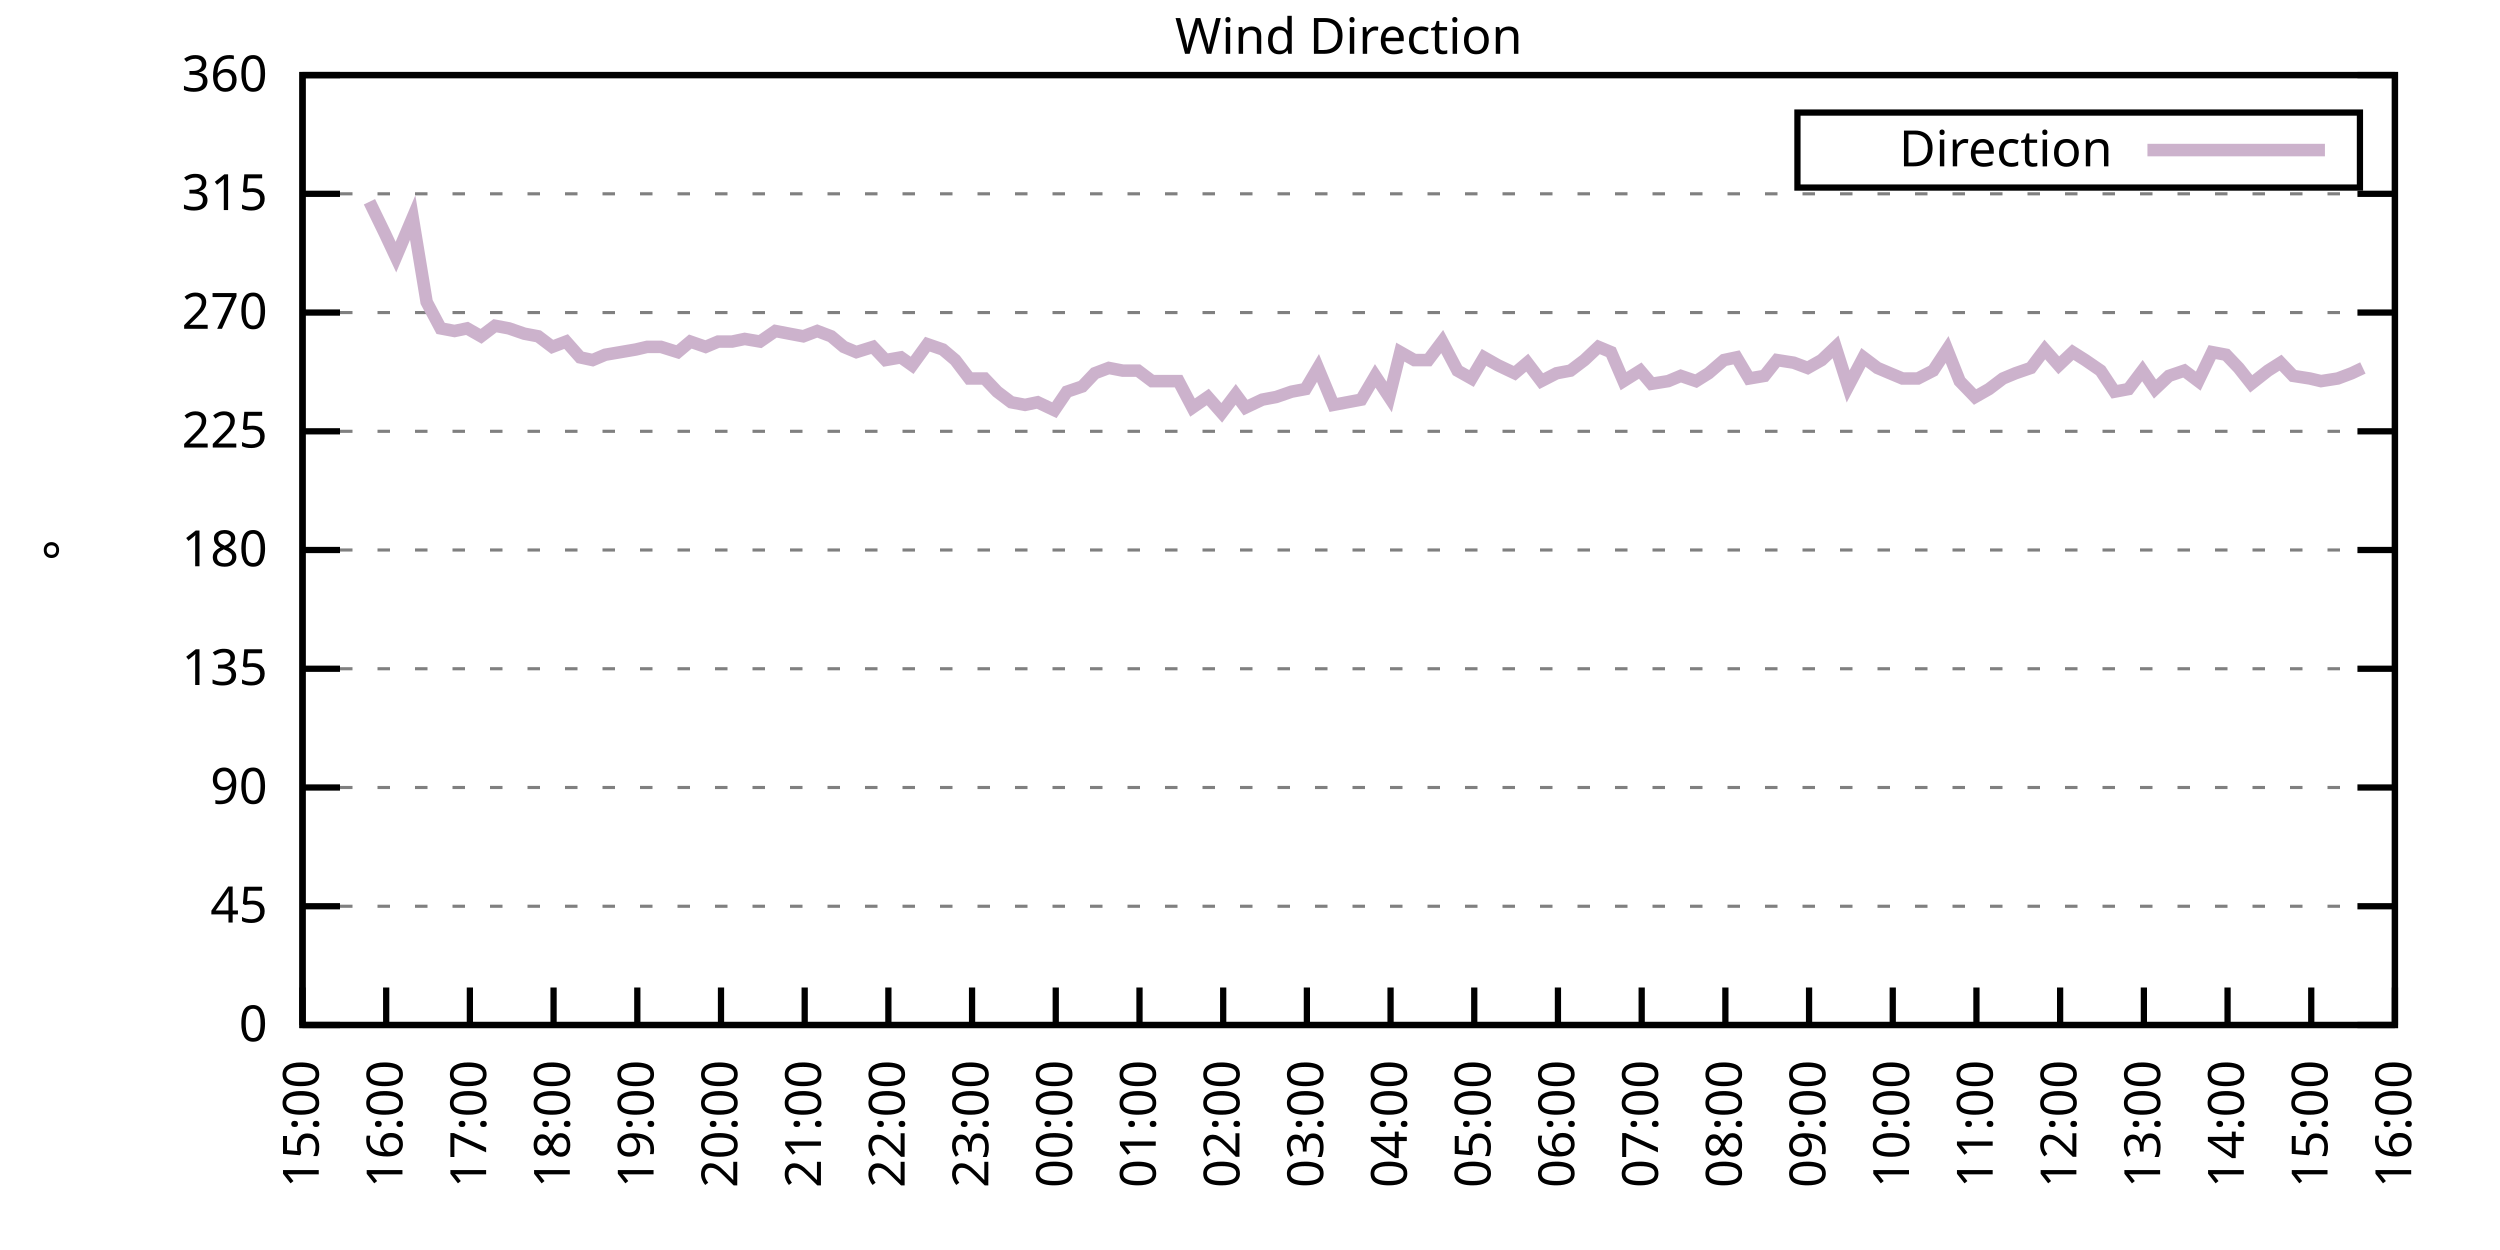
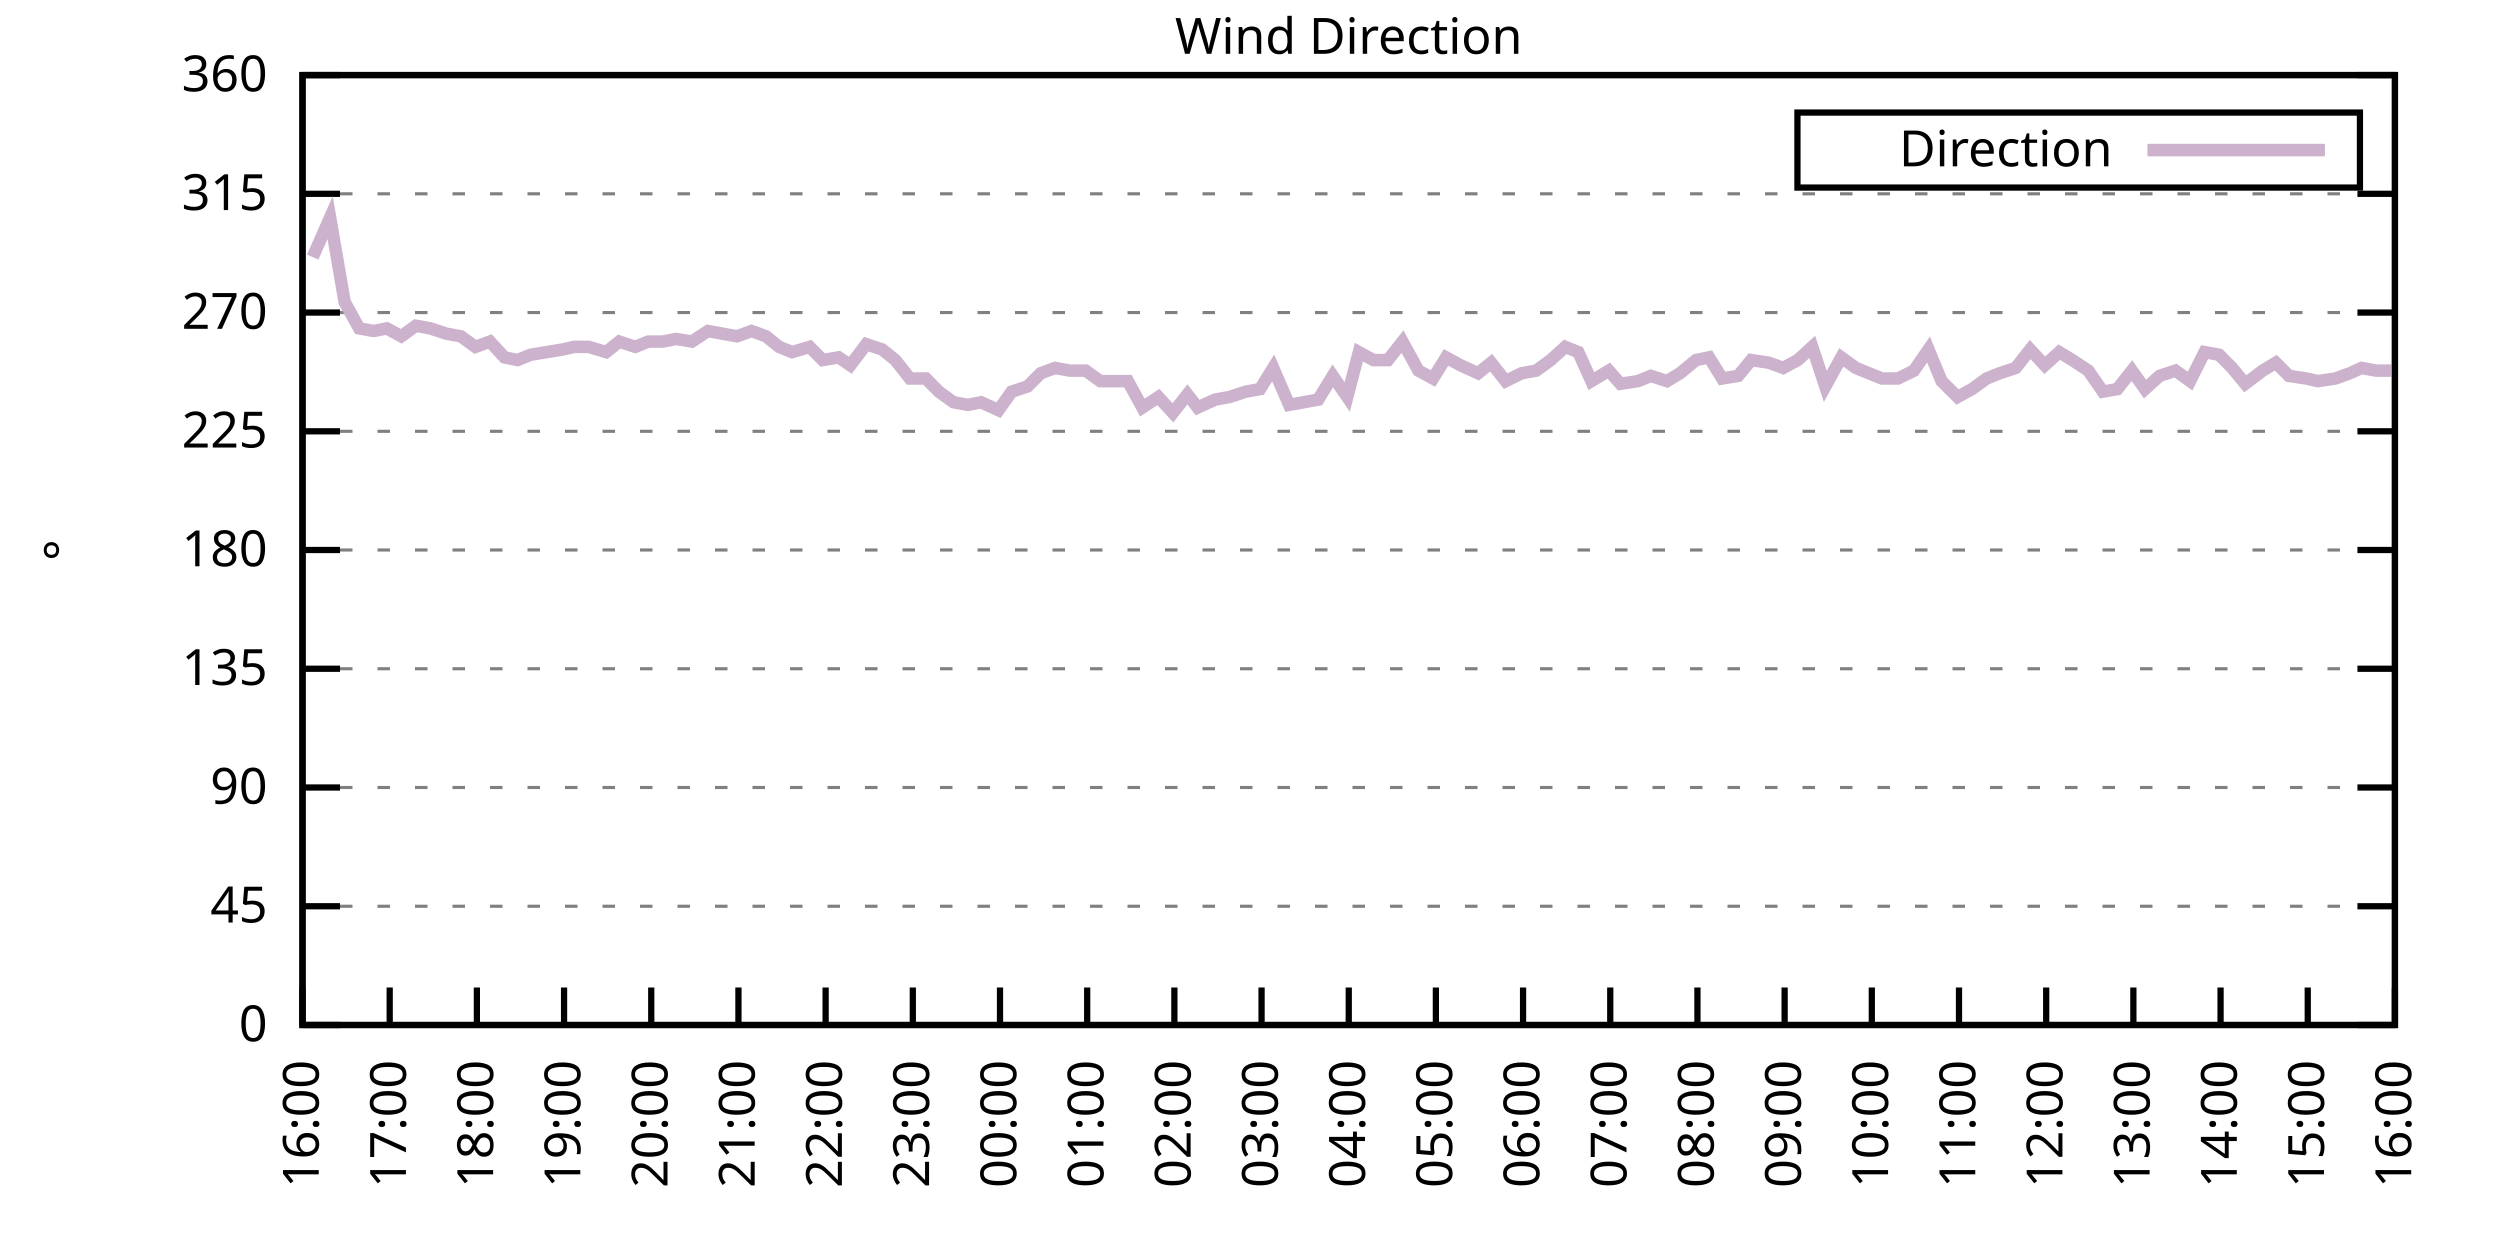
<svg xmlns="http://www.w3.org/2000/svg" xmlns:xlink="http://www.w3.org/1999/xlink" width="400" height="200" viewBox="0 0 400 200">
  <g id="gnuplot_canvas">
    <rect x="0" y="0" width="400" height="200" fill="none" />
    <defs>
      <circle id="gpDot" r="0.5" stroke-width="0.5" stroke="currentColor" />
      <path id="gpPt0" stroke-width="0.333" stroke="currentColor" d="M-1,0 h2 M0,-1 v2" />
      <path id="gpPt1" stroke-width="0.333" stroke="currentColor" d="M-1,-1 L1,1 M1,-1 L-1,1" />
      <path id="gpPt2" stroke-width="0.333" stroke="currentColor" d="M-1,0 L1,0 M0,-1 L0,1 M-1,-1 L1,1 M-1,1 L1,-1" />
      <rect id="gpPt3" stroke-width="0.333" stroke="currentColor" x="-1" y="-1" width="2" height="2" />
      <rect id="gpPt4" stroke-width="0.333" stroke="currentColor" fill="currentColor" x="-1" y="-1" width="2" height="2" />
      <circle id="gpPt5" stroke-width="0.333" stroke="currentColor" cx="0" cy="0" r="1" />
      <use xlink:href="#gpPt5" id="gpPt6" fill="currentColor" stroke="none" />
      <path id="gpPt7" stroke-width="0.333" stroke="currentColor" d="M0,-1.33 L-1.33,0.67 L1.33,0.67 z" />
      <use xlink:href="#gpPt7" id="gpPt8" fill="currentColor" stroke="none" />
      <use xlink:href="#gpPt7" id="gpPt9" stroke="currentColor" transform="rotate(180)" />
      <use xlink:href="#gpPt9" id="gpPt10" fill="currentColor" stroke="none" />
      <use xlink:href="#gpPt3" id="gpPt11" stroke="currentColor" transform="rotate(45)" />
      <use xlink:href="#gpPt11" id="gpPt12" fill="currentColor" stroke="none" />
      <path id="gpPt13" stroke-width="0.333" stroke="currentColor" d="M0,1.330 L1.265,0.411 L0.782,-1.067 L-0.782,-1.076 L-1.265,0.411 z" />
      <use xlink:href="#gpPt13" id="gpPt14" fill="currentColor" stroke="none" />
      <filter id="textbox" filterUnits="objectBoundingBox" x="0" y="0" height="1" width="1">
        <feFlood flood-color="white" flood-opacity="1" result="bgnd" />
        <feComposite in="SourceGraphic" in2="bgnd" operator="atop" />
      </filter>
      <filter id="greybox" filterUnits="objectBoundingBox" x="0" y="0" height="1" width="1">
        <feFlood flood-color="lightgrey" flood-opacity="1" result="grey" />
        <feComposite in="SourceGraphic" in2="grey" operator="atop" />
      </filter>
    </defs>
    <g fill="none" color="white" stroke="currentColor" stroke-width="1.00" stroke-linecap="butt" stroke-linejoin="miter">
</g>
    <g fill="none" color="black" stroke="currentColor" stroke-width="1.00" stroke-linecap="butt" stroke-linejoin="miter">
      <g stroke="none" shape-rendering="crispEdges">
        <polygon fill="rgb(255, 255, 255)" points="48.40,164.00 383.18,164.00 383.18,12.02 48.40,12.02 " />
      </g>
    </g>
    <g fill="none" color="black" stroke="currentColor" stroke-width="1.00" stroke-linecap="butt" stroke-linejoin="miter">
</g>
    <g fill="none" color="black" stroke="black" stroke-width="0.50" stroke-linecap="butt" stroke-linejoin="miter">
</g>
    <g fill="none" color="gray" stroke="currentColor" stroke-width="0.50" stroke-linecap="butt" stroke-linejoin="miter">
      <path stroke="gray" stroke-dasharray="2,4" class="gridline" d="M48.40,164.00 L383.19,164.00  " />
    </g>
    <g fill="none" color="gray" stroke="gray" stroke-width="1.00" stroke-linecap="butt" stroke-linejoin="miter">
</g>
    <g fill="none" color="black" stroke="currentColor" stroke-width="1.00" stroke-linecap="butt" stroke-linejoin="miter">
      <path stroke="black" d="M48.40,164.00 L54.40,164.00 M383.19,164.00 L377.19,164.00  " />
      <g transform="translate(42.80,166.60)" stroke="none" fill="black" font-family="Sans" font-size="8.00" text-anchor="end">
        <text>
          <tspan font-family="Sans"> 0</tspan>
        </text>
      </g>
    </g>
    <g fill="none" color="black" stroke="currentColor" stroke-width="1.00" stroke-linecap="butt" stroke-linejoin="miter">
</g>
    <g fill="none" color="black" stroke="black" stroke-width="0.50" stroke-linecap="butt" stroke-linejoin="miter">
</g>
    <g fill="none" color="gray" stroke="currentColor" stroke-width="0.50" stroke-linecap="butt" stroke-linejoin="miter">
      <path stroke="gray" stroke-dasharray="2,4" class="gridline" d="M48.40,145.00 L383.19,145.00  " />
    </g>
    <g fill="none" color="gray" stroke="gray" stroke-width="1.00" stroke-linecap="butt" stroke-linejoin="miter">
</g>
    <g fill="none" color="black" stroke="currentColor" stroke-width="1.00" stroke-linecap="butt" stroke-linejoin="miter">
      <path stroke="black" d="M48.40,145.00 L54.40,145.00 M383.19,145.00 L377.19,145.00  " />
      <g transform="translate(42.80,147.60)" stroke="none" fill="black" font-family="Sans" font-size="8.00" text-anchor="end">
        <text>
          <tspan font-family="Sans"> 45</tspan>
        </text>
      </g>
    </g>
    <g fill="none" color="black" stroke="currentColor" stroke-width="1.00" stroke-linecap="butt" stroke-linejoin="miter">
</g>
    <g fill="none" color="black" stroke="black" stroke-width="0.50" stroke-linecap="butt" stroke-linejoin="miter">
</g>
    <g fill="none" color="gray" stroke="currentColor" stroke-width="0.50" stroke-linecap="butt" stroke-linejoin="miter">
      <path stroke="gray" stroke-dasharray="2,4" class="gridline" d="M48.40,126.00 L383.19,126.00  " />
    </g>
    <g fill="none" color="gray" stroke="gray" stroke-width="1.00" stroke-linecap="butt" stroke-linejoin="miter">
</g>
    <g fill="none" color="black" stroke="currentColor" stroke-width="1.00" stroke-linecap="butt" stroke-linejoin="miter">
      <path stroke="black" d="M48.40,126.00 L54.40,126.00 M383.19,126.00 L377.19,126.00  " />
      <g transform="translate(42.80,128.60)" stroke="none" fill="black" font-family="Sans" font-size="8.00" text-anchor="end">
        <text>
          <tspan font-family="Sans"> 90</tspan>
        </text>
      </g>
    </g>
    <g fill="none" color="black" stroke="currentColor" stroke-width="1.00" stroke-linecap="butt" stroke-linejoin="miter">
</g>
    <g fill="none" color="black" stroke="black" stroke-width="0.50" stroke-linecap="butt" stroke-linejoin="miter">
</g>
    <g fill="none" color="gray" stroke="currentColor" stroke-width="0.50" stroke-linecap="butt" stroke-linejoin="miter">
      <path stroke="gray" stroke-dasharray="2,4" class="gridline" d="M48.40,107.00 L383.19,107.00  " />
    </g>
    <g fill="none" color="gray" stroke="gray" stroke-width="1.00" stroke-linecap="butt" stroke-linejoin="miter">
</g>
    <g fill="none" color="black" stroke="currentColor" stroke-width="1.00" stroke-linecap="butt" stroke-linejoin="miter">
      <path stroke="black" d="M48.40,107.00 L54.40,107.00 M383.19,107.00 L377.19,107.00  " />
      <g transform="translate(42.80,109.60)" stroke="none" fill="black" font-family="Sans" font-size="8.00" text-anchor="end">
        <text>
          <tspan font-family="Sans"> 135</tspan>
        </text>
      </g>
    </g>
    <g fill="none" color="black" stroke="currentColor" stroke-width="1.00" stroke-linecap="butt" stroke-linejoin="miter">
</g>
    <g fill="none" color="black" stroke="black" stroke-width="0.50" stroke-linecap="butt" stroke-linejoin="miter">
</g>
    <g fill="none" color="gray" stroke="currentColor" stroke-width="0.50" stroke-linecap="butt" stroke-linejoin="miter">
      <path stroke="gray" stroke-dasharray="2,4" class="gridline" d="M48.40,88.00 L383.19,88.00  " />
    </g>
    <g fill="none" color="gray" stroke="gray" stroke-width="1.00" stroke-linecap="butt" stroke-linejoin="miter">
</g>
    <g fill="none" color="black" stroke="currentColor" stroke-width="1.00" stroke-linecap="butt" stroke-linejoin="miter">
      <path stroke="black" d="M48.40,88.00 L54.40,88.00 M383.19,88.00 L377.19,88.00  " />
      <g transform="translate(42.80,90.60)" stroke="none" fill="black" font-family="Sans" font-size="8.00" text-anchor="end">
        <text>
          <tspan font-family="Sans"> 180</tspan>
        </text>
      </g>
    </g>
    <g fill="none" color="black" stroke="currentColor" stroke-width="1.00" stroke-linecap="butt" stroke-linejoin="miter">
</g>
    <g fill="none" color="black" stroke="black" stroke-width="0.50" stroke-linecap="butt" stroke-linejoin="miter">
</g>
    <g fill="none" color="gray" stroke="currentColor" stroke-width="0.50" stroke-linecap="butt" stroke-linejoin="miter">
      <path stroke="gray" stroke-dasharray="2,4" class="gridline" d="M48.40,69.01 L383.19,69.01  " />
    </g>
    <g fill="none" color="gray" stroke="gray" stroke-width="1.00" stroke-linecap="butt" stroke-linejoin="miter">
</g>
    <g fill="none" color="black" stroke="currentColor" stroke-width="1.00" stroke-linecap="butt" stroke-linejoin="miter">
      <path stroke="black" d="M48.40,69.01 L54.40,69.01 M383.19,69.01 L377.19,69.01  " />
      <g transform="translate(42.80,71.61)" stroke="none" fill="black" font-family="Sans" font-size="8.00" text-anchor="end">
        <text>
          <tspan font-family="Sans"> 225</tspan>
        </text>
      </g>
    </g>
    <g fill="none" color="black" stroke="currentColor" stroke-width="1.00" stroke-linecap="butt" stroke-linejoin="miter">
</g>
    <g fill="none" color="black" stroke="black" stroke-width="0.50" stroke-linecap="butt" stroke-linejoin="miter">
</g>
    <g fill="none" color="gray" stroke="currentColor" stroke-width="0.50" stroke-linecap="butt" stroke-linejoin="miter">
      <path stroke="gray" stroke-dasharray="2,4" class="gridline" d="M48.40,50.01 L383.19,50.01  " />
    </g>
    <g fill="none" color="gray" stroke="gray" stroke-width="1.00" stroke-linecap="butt" stroke-linejoin="miter">
</g>
    <g fill="none" color="black" stroke="currentColor" stroke-width="1.00" stroke-linecap="butt" stroke-linejoin="miter">
      <path stroke="black" d="M48.40,50.01 L54.40,50.01 M383.19,50.01 L377.19,50.01  " />
      <g transform="translate(42.80,52.61)" stroke="none" fill="black" font-family="Sans" font-size="8.00" text-anchor="end">
        <text>
          <tspan font-family="Sans"> 270</tspan>
        </text>
      </g>
    </g>
    <g fill="none" color="black" stroke="currentColor" stroke-width="1.00" stroke-linecap="butt" stroke-linejoin="miter">
</g>
    <g fill="none" color="black" stroke="black" stroke-width="0.50" stroke-linecap="butt" stroke-linejoin="miter">
</g>
    <g fill="none" color="gray" stroke="currentColor" stroke-width="0.50" stroke-linecap="butt" stroke-linejoin="miter">
      <path stroke="gray" stroke-dasharray="2,4" class="gridline" d="M48.40,31.01 L383.19,31.01  " />
    </g>
    <g fill="none" color="gray" stroke="gray" stroke-width="1.00" stroke-linecap="butt" stroke-linejoin="miter">
</g>
    <g fill="none" color="black" stroke="currentColor" stroke-width="1.00" stroke-linecap="butt" stroke-linejoin="miter">
      <path stroke="black" d="M48.40,31.01 L54.40,31.01 M383.19,31.01 L377.19,31.01  " />
      <g transform="translate(42.80,33.61)" stroke="none" fill="black" font-family="Sans" font-size="8.00" text-anchor="end">
        <text>
          <tspan font-family="Sans"> 315</tspan>
        </text>
      </g>
    </g>
    <g fill="none" color="black" stroke="currentColor" stroke-width="1.00" stroke-linecap="butt" stroke-linejoin="miter">
</g>
    <g fill="none" color="black" stroke="black" stroke-width="0.50" stroke-linecap="butt" stroke-linejoin="miter">
</g>
    <g fill="none" color="gray" stroke="currentColor" stroke-width="0.50" stroke-linecap="butt" stroke-linejoin="miter">
      <path stroke="gray" stroke-dasharray="2,4" class="gridline" d="M48.40,12.01 L383.19,12.01  " />
    </g>
    <g fill="none" color="gray" stroke="gray" stroke-width="1.00" stroke-linecap="butt" stroke-linejoin="miter">
</g>
    <g fill="none" color="black" stroke="currentColor" stroke-width="1.00" stroke-linecap="butt" stroke-linejoin="miter">
      <path stroke="black" d="M48.40,12.01 L54.40,12.01 M383.19,12.01 L377.19,12.01  " />
      <g transform="translate(42.80,14.61)" stroke="none" fill="black" font-family="Sans" font-size="8.00" text-anchor="end">
        <text>
          <tspan font-family="Sans"> 360</tspan>
        </text>
      </g>
    </g>
    <g fill="none" color="black" stroke="currentColor" stroke-width="1.00" stroke-linecap="butt" stroke-linejoin="miter">
      <path stroke="black" d="M48.40,164.00 L48.40,158.00  " />
      <g transform="translate(51.00,169.60) rotate(270.00)" stroke="none" fill="black" font-family="Sans" font-size="8.00" text-anchor="end">
        <text>
-           <tspan font-family="Sans">15:00</tspan>
-         </text>
-       </g>
-     </g>
-     <g fill="none" color="black" stroke="currentColor" stroke-width="1.00" stroke-linecap="butt" stroke-linejoin="miter">
-       <path stroke="black" d="M61.79,164.00 L61.79,158.00  " />
-       <g transform="translate(64.39,169.60) rotate(270.00)" stroke="none" fill="black" font-family="Sans" font-size="8.00" text-anchor="end">
-         <text>
          <tspan font-family="Sans">16:00</tspan>
        </text>
      </g>
    </g>
    <g fill="none" color="black" stroke="currentColor" stroke-width="1.00" stroke-linecap="butt" stroke-linejoin="miter">
-       <path stroke="black" d="M75.18,164.00 L75.18,158.00  " />
-       <g transform="translate(77.78,169.60) rotate(270.00)" stroke="none" fill="black" font-family="Sans" font-size="8.00" text-anchor="end">
+       <path stroke="black" d="M62.35,164.00 L62.35,158.00  " />
+       <g transform="translate(64.95,169.60) rotate(270.00)" stroke="none" fill="black" font-family="Sans" font-size="8.00" text-anchor="end">
        <text>
          <tspan font-family="Sans">17:00</tspan>
        </text>
      </g>
    </g>
    <g fill="none" color="black" stroke="currentColor" stroke-width="1.00" stroke-linecap="butt" stroke-linejoin="miter">
-       <path stroke="black" d="M88.57,164.00 L88.57,158.00  " />
-       <g transform="translate(91.17,169.60) rotate(270.00)" stroke="none" fill="black" font-family="Sans" font-size="8.00" text-anchor="end">
+       <path stroke="black" d="M76.30,164.00 L76.30,158.00  " />
+       <g transform="translate(78.90,169.60) rotate(270.00)" stroke="none" fill="black" font-family="Sans" font-size="8.00" text-anchor="end">
        <text>
          <tspan font-family="Sans">18:00</tspan>
        </text>
      </g>
    </g>
    <g fill="none" color="black" stroke="currentColor" stroke-width="1.00" stroke-linecap="butt" stroke-linejoin="miter">
-       <path stroke="black" d="M101.97,164.00 L101.97,158.00  " />
-       <g transform="translate(104.57,169.60) rotate(270.00)" stroke="none" fill="black" font-family="Sans" font-size="8.00" text-anchor="end">
+       <path stroke="black" d="M90.25,164.00 L90.25,158.00  " />
+       <g transform="translate(92.85,169.60) rotate(270.00)" stroke="none" fill="black" font-family="Sans" font-size="8.00" text-anchor="end">
        <text>
          <tspan font-family="Sans">19:00</tspan>
        </text>
      </g>
    </g>
    <g fill="none" color="black" stroke="currentColor" stroke-width="1.00" stroke-linecap="butt" stroke-linejoin="miter">
-       <path stroke="black" d="M115.36,164.00 L115.36,158.00  " />
-       <g transform="translate(117.96,169.60) rotate(270.00)" stroke="none" fill="black" font-family="Sans" font-size="8.00" text-anchor="end">
+       <path stroke="black" d="M104.20,164.00 L104.20,158.00  " />
+       <g transform="translate(106.80,169.60) rotate(270.00)" stroke="none" fill="black" font-family="Sans" font-size="8.00" text-anchor="end">
        <text>
          <tspan font-family="Sans">20:00</tspan>
        </text>
      </g>
    </g>
    <g fill="none" color="black" stroke="currentColor" stroke-width="1.00" stroke-linecap="butt" stroke-linejoin="miter">
-       <path stroke="black" d="M128.75,164.00 L128.75,158.00  " />
-       <g transform="translate(131.35,169.60) rotate(270.00)" stroke="none" fill="black" font-family="Sans" font-size="8.00" text-anchor="end">
+       <path stroke="black" d="M118.15,164.00 L118.15,158.00  " />
+       <g transform="translate(120.75,169.60) rotate(270.00)" stroke="none" fill="black" font-family="Sans" font-size="8.00" text-anchor="end">
        <text>
          <tspan font-family="Sans">21:00</tspan>
        </text>
      </g>
    </g>
    <g fill="none" color="black" stroke="currentColor" stroke-width="1.00" stroke-linecap="butt" stroke-linejoin="miter">
-       <path stroke="black" d="M142.14,164.00 L142.14,158.00  " />
-       <g transform="translate(144.74,169.60) rotate(270.00)" stroke="none" fill="black" font-family="Sans" font-size="8.00" text-anchor="end">
+       <path stroke="black" d="M132.10,164.00 L132.10,158.00  " />
+       <g transform="translate(134.70,169.60) rotate(270.00)" stroke="none" fill="black" font-family="Sans" font-size="8.00" text-anchor="end">
        <text>
          <tspan font-family="Sans">22:00</tspan>
        </text>
      </g>
    </g>
    <g fill="none" color="black" stroke="currentColor" stroke-width="1.00" stroke-linecap="butt" stroke-linejoin="miter">
-       <path stroke="black" d="M155.53,164.00 L155.53,158.00  " />
-       <g transform="translate(158.13,169.60) rotate(270.00)" stroke="none" fill="black" font-family="Sans" font-size="8.00" text-anchor="end">
+       <path stroke="black" d="M146.05,164.00 L146.05,158.00  " />
+       <g transform="translate(148.65,169.60) rotate(270.00)" stroke="none" fill="black" font-family="Sans" font-size="8.00" text-anchor="end">
        <text>
          <tspan font-family="Sans">23:00</tspan>
        </text>
      </g>
    </g>
    <g fill="none" color="black" stroke="currentColor" stroke-width="1.00" stroke-linecap="butt" stroke-linejoin="miter">
-       <path stroke="black" d="M168.92,164.00 L168.92,158.00  " />
-       <g transform="translate(171.52,169.60) rotate(270.00)" stroke="none" fill="black" font-family="Sans" font-size="8.00" text-anchor="end">
+       <path stroke="black" d="M160.00,164.00 L160.00,158.00  " />
+       <g transform="translate(162.60,169.60) rotate(270.00)" stroke="none" fill="black" font-family="Sans" font-size="8.00" text-anchor="end">
        <text>
          <tspan font-family="Sans">00:00</tspan>
        </text>
      </g>
    </g>
    <g fill="none" color="black" stroke="currentColor" stroke-width="1.00" stroke-linecap="butt" stroke-linejoin="miter">
-       <path stroke="black" d="M182.32,164.00 L182.32,158.00  " />
-       <g transform="translate(184.92,169.60) rotate(270.00)" stroke="none" fill="black" font-family="Sans" font-size="8.00" text-anchor="end">
+       <path stroke="black" d="M173.95,164.00 L173.95,158.00  " />
+       <g transform="translate(176.55,169.60) rotate(270.00)" stroke="none" fill="black" font-family="Sans" font-size="8.00" text-anchor="end">
        <text>
          <tspan font-family="Sans">01:00</tspan>
        </text>
      </g>
    </g>
    <g fill="none" color="black" stroke="currentColor" stroke-width="1.00" stroke-linecap="butt" stroke-linejoin="miter">
-       <path stroke="black" d="M195.71,164.00 L195.71,158.00  " />
-       <g transform="translate(198.31,169.60) rotate(270.00)" stroke="none" fill="black" font-family="Sans" font-size="8.00" text-anchor="end">
+       <path stroke="black" d="M187.90,164.00 L187.90,158.00  " />
+       <g transform="translate(190.50,169.60) rotate(270.00)" stroke="none" fill="black" font-family="Sans" font-size="8.00" text-anchor="end">
        <text>
          <tspan font-family="Sans">02:00</tspan>
        </text>
      </g>
    </g>
    <g fill="none" color="black" stroke="currentColor" stroke-width="1.00" stroke-linecap="butt" stroke-linejoin="miter">
-       <path stroke="black" d="M209.10,164.00 L209.10,158.00  " />
-       <g transform="translate(211.70,169.60) rotate(270.00)" stroke="none" fill="black" font-family="Sans" font-size="8.00" text-anchor="end">
+       <path stroke="black" d="M201.85,164.00 L201.85,158.00  " />
+       <g transform="translate(204.45,169.60) rotate(270.00)" stroke="none" fill="black" font-family="Sans" font-size="8.00" text-anchor="end">
        <text>
          <tspan font-family="Sans">03:00</tspan>
        </text>
      </g>
    </g>
    <g fill="none" color="black" stroke="currentColor" stroke-width="1.00" stroke-linecap="butt" stroke-linejoin="miter">
-       <path stroke="black" d="M222.49,164.00 L222.49,158.00  " />
-       <g transform="translate(225.09,169.60) rotate(270.00)" stroke="none" fill="black" font-family="Sans" font-size="8.00" text-anchor="end">
+       <path stroke="black" d="M215.80,164.00 L215.80,158.00  " />
+       <g transform="translate(218.40,169.60) rotate(270.00)" stroke="none" fill="black" font-family="Sans" font-size="8.00" text-anchor="end">
        <text>
          <tspan font-family="Sans">04:00</tspan>
        </text>
      </g>
    </g>
    <g fill="none" color="black" stroke="currentColor" stroke-width="1.00" stroke-linecap="butt" stroke-linejoin="miter">
-       <path stroke="black" d="M235.88,164.00 L235.88,158.00  " />
-       <g transform="translate(238.48,169.60) rotate(270.00)" stroke="none" fill="black" font-family="Sans" font-size="8.00" text-anchor="end">
+       <path stroke="black" d="M229.74,164.00 L229.74,158.00  " />
+       <g transform="translate(232.34,169.60) rotate(270.00)" stroke="none" fill="black" font-family="Sans" font-size="8.00" text-anchor="end">
        <text>
          <tspan font-family="Sans">05:00</tspan>
        </text>
      </g>
    </g>
    <g fill="none" color="black" stroke="currentColor" stroke-width="1.00" stroke-linecap="butt" stroke-linejoin="miter">
-       <path stroke="black" d="M249.27,164.00 L249.27,158.00  " />
-       <g transform="translate(251.87,169.60) rotate(270.00)" stroke="none" fill="black" font-family="Sans" font-size="8.00" text-anchor="end">
+       <path stroke="black" d="M243.69,164.00 L243.69,158.00  " />
+       <g transform="translate(246.29,169.60) rotate(270.00)" stroke="none" fill="black" font-family="Sans" font-size="8.00" text-anchor="end">
        <text>
          <tspan font-family="Sans">06:00</tspan>
        </text>
      </g>
    </g>
    <g fill="none" color="black" stroke="currentColor" stroke-width="1.00" stroke-linecap="butt" stroke-linejoin="miter">
-       <path stroke="black" d="M262.67,164.00 L262.67,158.00  " />
-       <g transform="translate(265.27,169.60) rotate(270.00)" stroke="none" fill="black" font-family="Sans" font-size="8.00" text-anchor="end">
+       <path stroke="black" d="M257.64,164.00 L257.64,158.00  " />
+       <g transform="translate(260.24,169.60) rotate(270.00)" stroke="none" fill="black" font-family="Sans" font-size="8.00" text-anchor="end">
        <text>
          <tspan font-family="Sans">07:00</tspan>
        </text>
      </g>
    </g>
    <g fill="none" color="black" stroke="currentColor" stroke-width="1.00" stroke-linecap="butt" stroke-linejoin="miter">
-       <path stroke="black" d="M276.06,164.00 L276.06,158.00  " />
-       <g transform="translate(278.66,169.60) rotate(270.00)" stroke="none" fill="black" font-family="Sans" font-size="8.00" text-anchor="end">
+       <path stroke="black" d="M271.59,164.00 L271.59,158.00  " />
+       <g transform="translate(274.19,169.60) rotate(270.00)" stroke="none" fill="black" font-family="Sans" font-size="8.00" text-anchor="end">
        <text>
          <tspan font-family="Sans">08:00</tspan>
        </text>
      </g>
    </g>
    <g fill="none" color="black" stroke="currentColor" stroke-width="1.00" stroke-linecap="butt" stroke-linejoin="miter">
-       <path stroke="black" d="M289.45,164.00 L289.45,158.00  " />
-       <g transform="translate(292.05,169.60) rotate(270.00)" stroke="none" fill="black" font-family="Sans" font-size="8.00" text-anchor="end">
+       <path stroke="black" d="M285.54,164.00 L285.54,158.00  " />
+       <g transform="translate(288.14,169.60) rotate(270.00)" stroke="none" fill="black" font-family="Sans" font-size="8.00" text-anchor="end">
        <text>
          <tspan font-family="Sans">09:00</tspan>
        </text>
      </g>
    </g>
    <g fill="none" color="black" stroke="currentColor" stroke-width="1.00" stroke-linecap="butt" stroke-linejoin="miter">
-       <path stroke="black" d="M302.84,164.00 L302.84,158.00  " />
-       <g transform="translate(305.44,169.60) rotate(270.00)" stroke="none" fill="black" font-family="Sans" font-size="8.00" text-anchor="end">
+       <path stroke="black" d="M299.49,164.00 L299.49,158.00  " />
+       <g transform="translate(302.09,169.60) rotate(270.00)" stroke="none" fill="black" font-family="Sans" font-size="8.00" text-anchor="end">
        <text>
          <tspan font-family="Sans">10:00</tspan>
        </text>
      </g>
    </g>
    <g fill="none" color="black" stroke="currentColor" stroke-width="1.00" stroke-linecap="butt" stroke-linejoin="miter">
-       <path stroke="black" d="M316.23,164.00 L316.23,158.00  " />
-       <g transform="translate(318.83,169.60) rotate(270.00)" stroke="none" fill="black" font-family="Sans" font-size="8.00" text-anchor="end">
+       <path stroke="black" d="M313.44,164.00 L313.44,158.00  " />
+       <g transform="translate(316.04,169.60) rotate(270.00)" stroke="none" fill="black" font-family="Sans" font-size="8.00" text-anchor="end">
        <text>
          <tspan font-family="Sans">11:00</tspan>
        </text>
      </g>
    </g>
    <g fill="none" color="black" stroke="currentColor" stroke-width="1.00" stroke-linecap="butt" stroke-linejoin="miter">
-       <path stroke="black" d="M329.62,164.00 L329.62,158.00  " />
-       <g transform="translate(332.22,169.60) rotate(270.00)" stroke="none" fill="black" font-family="Sans" font-size="8.00" text-anchor="end">
+       <path stroke="black" d="M327.39,164.00 L327.39,158.00  " />
+       <g transform="translate(329.99,169.60) rotate(270.00)" stroke="none" fill="black" font-family="Sans" font-size="8.00" text-anchor="end">
        <text>
          <tspan font-family="Sans">12:00</tspan>
        </text>
      </g>
    </g>
    <g fill="none" color="black" stroke="currentColor" stroke-width="1.00" stroke-linecap="butt" stroke-linejoin="miter">
-       <path stroke="black" d="M343.02,164.00 L343.02,158.00  " />
-       <g transform="translate(345.62,169.60) rotate(270.00)" stroke="none" fill="black" font-family="Sans" font-size="8.00" text-anchor="end">
+       <path stroke="black" d="M341.34,164.00 L341.34,158.00  " />
+       <g transform="translate(343.94,169.60) rotate(270.00)" stroke="none" fill="black" font-family="Sans" font-size="8.00" text-anchor="end">
        <text>
          <tspan font-family="Sans">13:00</tspan>
        </text>
      </g>
    </g>
    <g fill="none" color="black" stroke="currentColor" stroke-width="1.00" stroke-linecap="butt" stroke-linejoin="miter">
-       <path stroke="black" d="M356.41,164.00 L356.41,158.00  " />
-       <g transform="translate(359.01,169.60) rotate(270.00)" stroke="none" fill="black" font-family="Sans" font-size="8.00" text-anchor="end">
+       <path stroke="black" d="M355.29,164.00 L355.29,158.00  " />
+       <g transform="translate(357.89,169.60) rotate(270.00)" stroke="none" fill="black" font-family="Sans" font-size="8.00" text-anchor="end">
        <text>
          <tspan font-family="Sans">14:00</tspan>
        </text>
      </g>
    </g>
    <g fill="none" color="black" stroke="currentColor" stroke-width="1.00" stroke-linecap="butt" stroke-linejoin="miter">
-       <path stroke="black" d="M369.80,164.00 L369.80,158.00  " />
-       <g transform="translate(372.40,169.60) rotate(270.00)" stroke="none" fill="black" font-family="Sans" font-size="8.00" text-anchor="end">
+       <path stroke="black" d="M369.24,164.00 L369.24,158.00  " />
+       <g transform="translate(371.84,169.60) rotate(270.00)" stroke="none" fill="black" font-family="Sans" font-size="8.00" text-anchor="end">
        <text>
          <tspan font-family="Sans">15:00</tspan>
        </text>
      </g>
    </g>
    <g fill="none" color="black" stroke="currentColor" stroke-width="1.00" stroke-linecap="butt" stroke-linejoin="miter">
      <path stroke="black" d="M383.19,164.00 L383.19,158.00  " />
      <g transform="translate(385.79,169.60) rotate(270.00)" stroke="none" fill="black" font-family="Sans" font-size="8.00" text-anchor="end">
        <text>
          <tspan font-family="Sans">16:00</tspan>
        </text>
      </g>
    </g>
    <g fill="none" color="black" stroke="currentColor" stroke-width="1.00" stroke-linecap="butt" stroke-linejoin="miter">
</g>
    <g fill="none" color="black" stroke="currentColor" stroke-width="1.00" stroke-linecap="butt" stroke-linejoin="miter">
      <path stroke="black" d="M48.40,12.01 L48.40,164.00 L383.19,164.00 L383.19,12.01 L48.40,12.01 Z  " />
    </g>
    <g fill="none" color="black" stroke="currentColor" stroke-width="1.00" stroke-linecap="butt" stroke-linejoin="miter">
</g>
    <g fill="none" color="black" stroke="currentColor" stroke-width="1.00" stroke-linecap="butt" stroke-linejoin="miter">
      <path stroke="black" d="M287.59,30.01 L287.59,18.01 L377.59,18.01 L377.59,30.01 L287.59,30.01 Z  " />
    </g>
    <g id="Wind_direction_plot_1">
      <g fill="none" color="white" stroke="black" stroke-width="2.00" stroke-linecap="butt" stroke-linejoin="miter">
</g>
      <g fill="none" color="black" stroke="currentColor" stroke-width="2.00" stroke-linecap="butt" stroke-linejoin="miter">
        <g transform="translate(337.99,26.61)" stroke="none" fill="black" font-family="Sans" font-size="8.00" text-anchor="end">
          <text>
            <tspan font-family="Sans">Direction</tspan>
          </text>
        </g>
      </g>
      <g fill="none" color="black" stroke="currentColor" stroke-width="2.00" stroke-linecap="butt" stroke-linejoin="miter">
-         <path stroke="rgb(204, 178, 204)" d="M343.59,24.01 L371.99,24.01 M59.11,32.28 L61.57,37.34 L63.35,41.14 L66.03,34.81 L68.26,48.32 L70.50,52.54   L72.73,52.96 L74.74,52.54 L76.97,53.81 L79.20,52.12 L81.43,52.54 L83.89,53.39 L86.12,53.81 L88.35,55.50   L90.58,54.65 L92.82,57.18 L94.82,57.61 L96.83,56.76 L99.29,56.34 L101.74,55.92 L103.53,55.50 L105.76,55.50   L108.44,56.34 L110.45,54.65 L112.90,55.50 L114.91,54.65 L117.14,54.65 L119.15,54.23 L121.61,54.65 L124.06,52.96   L126.29,53.39 L128.53,53.81 L130.76,52.96 L132.99,53.81 L135.00,55.50 L137.01,56.34 L139.69,55.50 L141.69,57.61   L144.15,57.18 L145.94,58.45 L148.39,55.07 L150.85,55.92 L152.85,57.61 L155.09,60.56 L157.54,60.56 L159.55,62.67   L161.78,64.36 L164.01,64.78 L166.02,64.36 L168.70,65.63 L170.71,62.67 L173.17,61.83 L175.17,59.72 L177.41,58.87   L179.64,59.30 L182.09,59.30 L184.32,60.98 L188.57,60.98 L190.80,65.21 L193.25,63.52 L195.48,66.05 L197.72,63.10   L199.28,65.21 L201.96,63.94 L204.19,63.52 L206.64,62.67 L208.88,62.25 L210.88,58.87 L213.34,64.78 L215.57,64.36   L217.80,63.94 L220.04,60.14 L222.27,63.52 L224.05,56.34 L226.29,57.61 L228.52,57.61 L230.75,54.65 L233.20,59.30   L235.44,60.56 L237.44,57.18 L239.68,58.45 L242.36,59.72 L244.36,58.03 L246.60,60.98 L249.05,59.72 L251.28,59.30   L253.51,57.61 L255.75,55.50 L257.76,56.34 L259.76,60.98 L262.44,59.30 L264.23,61.41 L266.91,60.98 L268.92,60.14   L271.37,60.98 L273.38,59.72 L275.83,57.61 L277.84,57.18 L279.85,60.56 L282.31,60.14 L284.32,57.61 L286.99,58.03   L289.23,58.87 L291.46,57.61 L293.69,55.50 L295.70,61.83 L298.15,57.18 L300.39,58.87 L302.39,59.72 L304.40,60.56   L306.86,60.56 L309.31,59.30 L311.54,55.92 L313.55,60.98 L316.01,63.52 L318.24,62.25 L320.47,60.56 L322.48,59.72   L324.94,58.87 L327.17,55.92 L329.40,58.45 L331.63,56.34 L333.64,57.61 L336.10,59.30 L338.33,62.67 L340.56,62.25   L342.79,59.30 L344.80,62.25 L347.03,60.14 L349.49,59.30 L351.72,60.98 L353.95,56.34 L356.18,56.76 L358.19,58.87   L360.20,61.41 L362.88,59.30 L364.89,58.03 L366.90,60.14 L369.58,60.56 L371.36,60.98 L374.04,60.56 L376.27,59.72   L378.06,58.87  " />
+         <path stroke="rgb(204, 178, 204)" d="M343.59,24.01 L371.99,24.01 M50.03,41.14 L52.82,34.81 L55.14,48.32 L57.47,52.54 L59.79,52.96 L61.88,52.54   L64.21,53.81 L66.53,52.12 L68.86,52.54 L71.42,53.39 L73.74,53.81 L76.07,55.50 L78.39,54.65 L80.72,57.18   L82.81,57.61 L84.90,56.76 L87.46,56.34 L90.02,55.92 L91.88,55.50 L94.20,55.50 L96.99,56.34 L99.08,54.65   L101.64,55.50 L103.73,54.65 L106.06,54.65 L108.15,54.23 L110.71,54.65 L113.27,52.96 L115.59,53.39 L117.92,53.81   L120.24,52.96 L122.57,53.81 L124.66,55.50 L126.75,56.34 L129.54,55.50 L131.63,57.61 L134.19,57.18 L136.05,58.45   L138.61,55.07 L141.16,55.92 L143.26,57.61 L145.58,60.56 L148.14,60.56 L150.23,62.67 L152.56,64.36 L154.88,64.78   L156.97,64.36 L159.76,65.63 L161.86,62.67 L164.41,61.83 L166.51,59.72 L168.83,58.87 L171.16,59.30 L173.71,59.30   L176.04,60.98 L180.46,60.98 L182.78,65.21 L185.34,63.52 L187.66,66.05 L189.99,63.10 L191.62,65.21 L194.41,63.94   L196.73,63.52 L199.29,62.67 L201.61,62.25 L203.71,58.87 L206.26,64.78 L208.59,64.36 L210.91,63.94 L213.24,60.14   L215.56,63.52 L217.42,56.34 L219.75,57.61 L222.07,57.61 L224.40,54.65 L226.95,59.30 L229.28,60.56 L231.37,57.18   L233.70,58.45 L236.49,59.72 L238.58,58.03 L240.90,60.98 L243.46,59.72 L245.79,59.30 L248.11,57.61 L250.44,55.50   L252.53,56.34 L254.62,60.98 L257.41,59.30 L259.27,61.41 L262.06,60.98 L264.15,60.14 L266.71,60.98 L268.80,59.72   L271.36,57.61 L273.45,57.18 L275.55,60.56 L278.10,60.14 L280.20,57.61 L282.99,58.03 L285.31,58.87 L287.64,57.61   L289.96,55.50 L292.05,61.83 L294.61,57.18 L296.94,58.87 L299.03,59.72 L301.12,60.56 L303.68,60.56 L306.23,59.30   L308.56,55.92 L310.65,60.98 L313.21,63.52 L315.53,62.25 L317.86,60.56 L319.95,59.72 L322.51,58.87 L324.83,55.92   L327.16,58.45 L329.48,56.34 L331.58,57.61 L334.13,59.30 L336.46,62.67 L338.78,62.25 L341.11,59.30 L343.20,62.25   L345.53,60.14 L348.08,59.30 L350.41,60.98 L352.73,56.34 L355.06,56.76 L357.15,58.87 L359.24,61.41 L362.03,59.30   L364.13,58.03 L366.22,60.14 L369.01,60.56 L370.87,60.98 L373.66,60.56 L375.98,59.72 L377.84,58.87 L380.17,59.30   L382.96,59.30  " />
      </g>
    </g>
    <g fill="none" color="black" stroke="currentColor" stroke-width="2.00" stroke-linecap="butt" stroke-linejoin="miter">
</g>
    <g fill="none" color="black" stroke="black" stroke-width="1.00" stroke-linecap="butt" stroke-linejoin="miter">
</g>
    <g fill="none" color="black" stroke="currentColor" stroke-width="1.00" stroke-linecap="butt" stroke-linejoin="miter">
      <path stroke="black" d="M48.40,12.01 L48.40,164.00 L383.19,164.00 L383.19,12.01 L48.40,12.01 Z  " />
      <g transform="translate(12.80,88.01) rotate(270.00)" stroke="none" fill="black" font-family="Sans" font-size="8.00" text-anchor="middle">
        <text>
          <tspan font-family="Sans">°</tspan>
        </text>
      </g>
    </g>
    <g fill="none" color="black" stroke="currentColor" stroke-width="1.00" stroke-linecap="butt" stroke-linejoin="miter">
</g>
    <g fill="none" color="black" stroke="currentColor" stroke-width="1.00" stroke-linecap="butt" stroke-linejoin="miter">
      <g transform="translate(215.79,8.61)" stroke="none" fill="black" font-family="Sans" font-size="8.00" text-anchor="middle">
        <text>
          <tspan font-family="Sans">Wind Direction</tspan>
        </text>
      </g>
    </g>
    <g fill="none" color="black" stroke="currentColor" stroke-width="1.00" stroke-linecap="butt" stroke-linejoin="miter">
</g>
  </g>
</svg>
